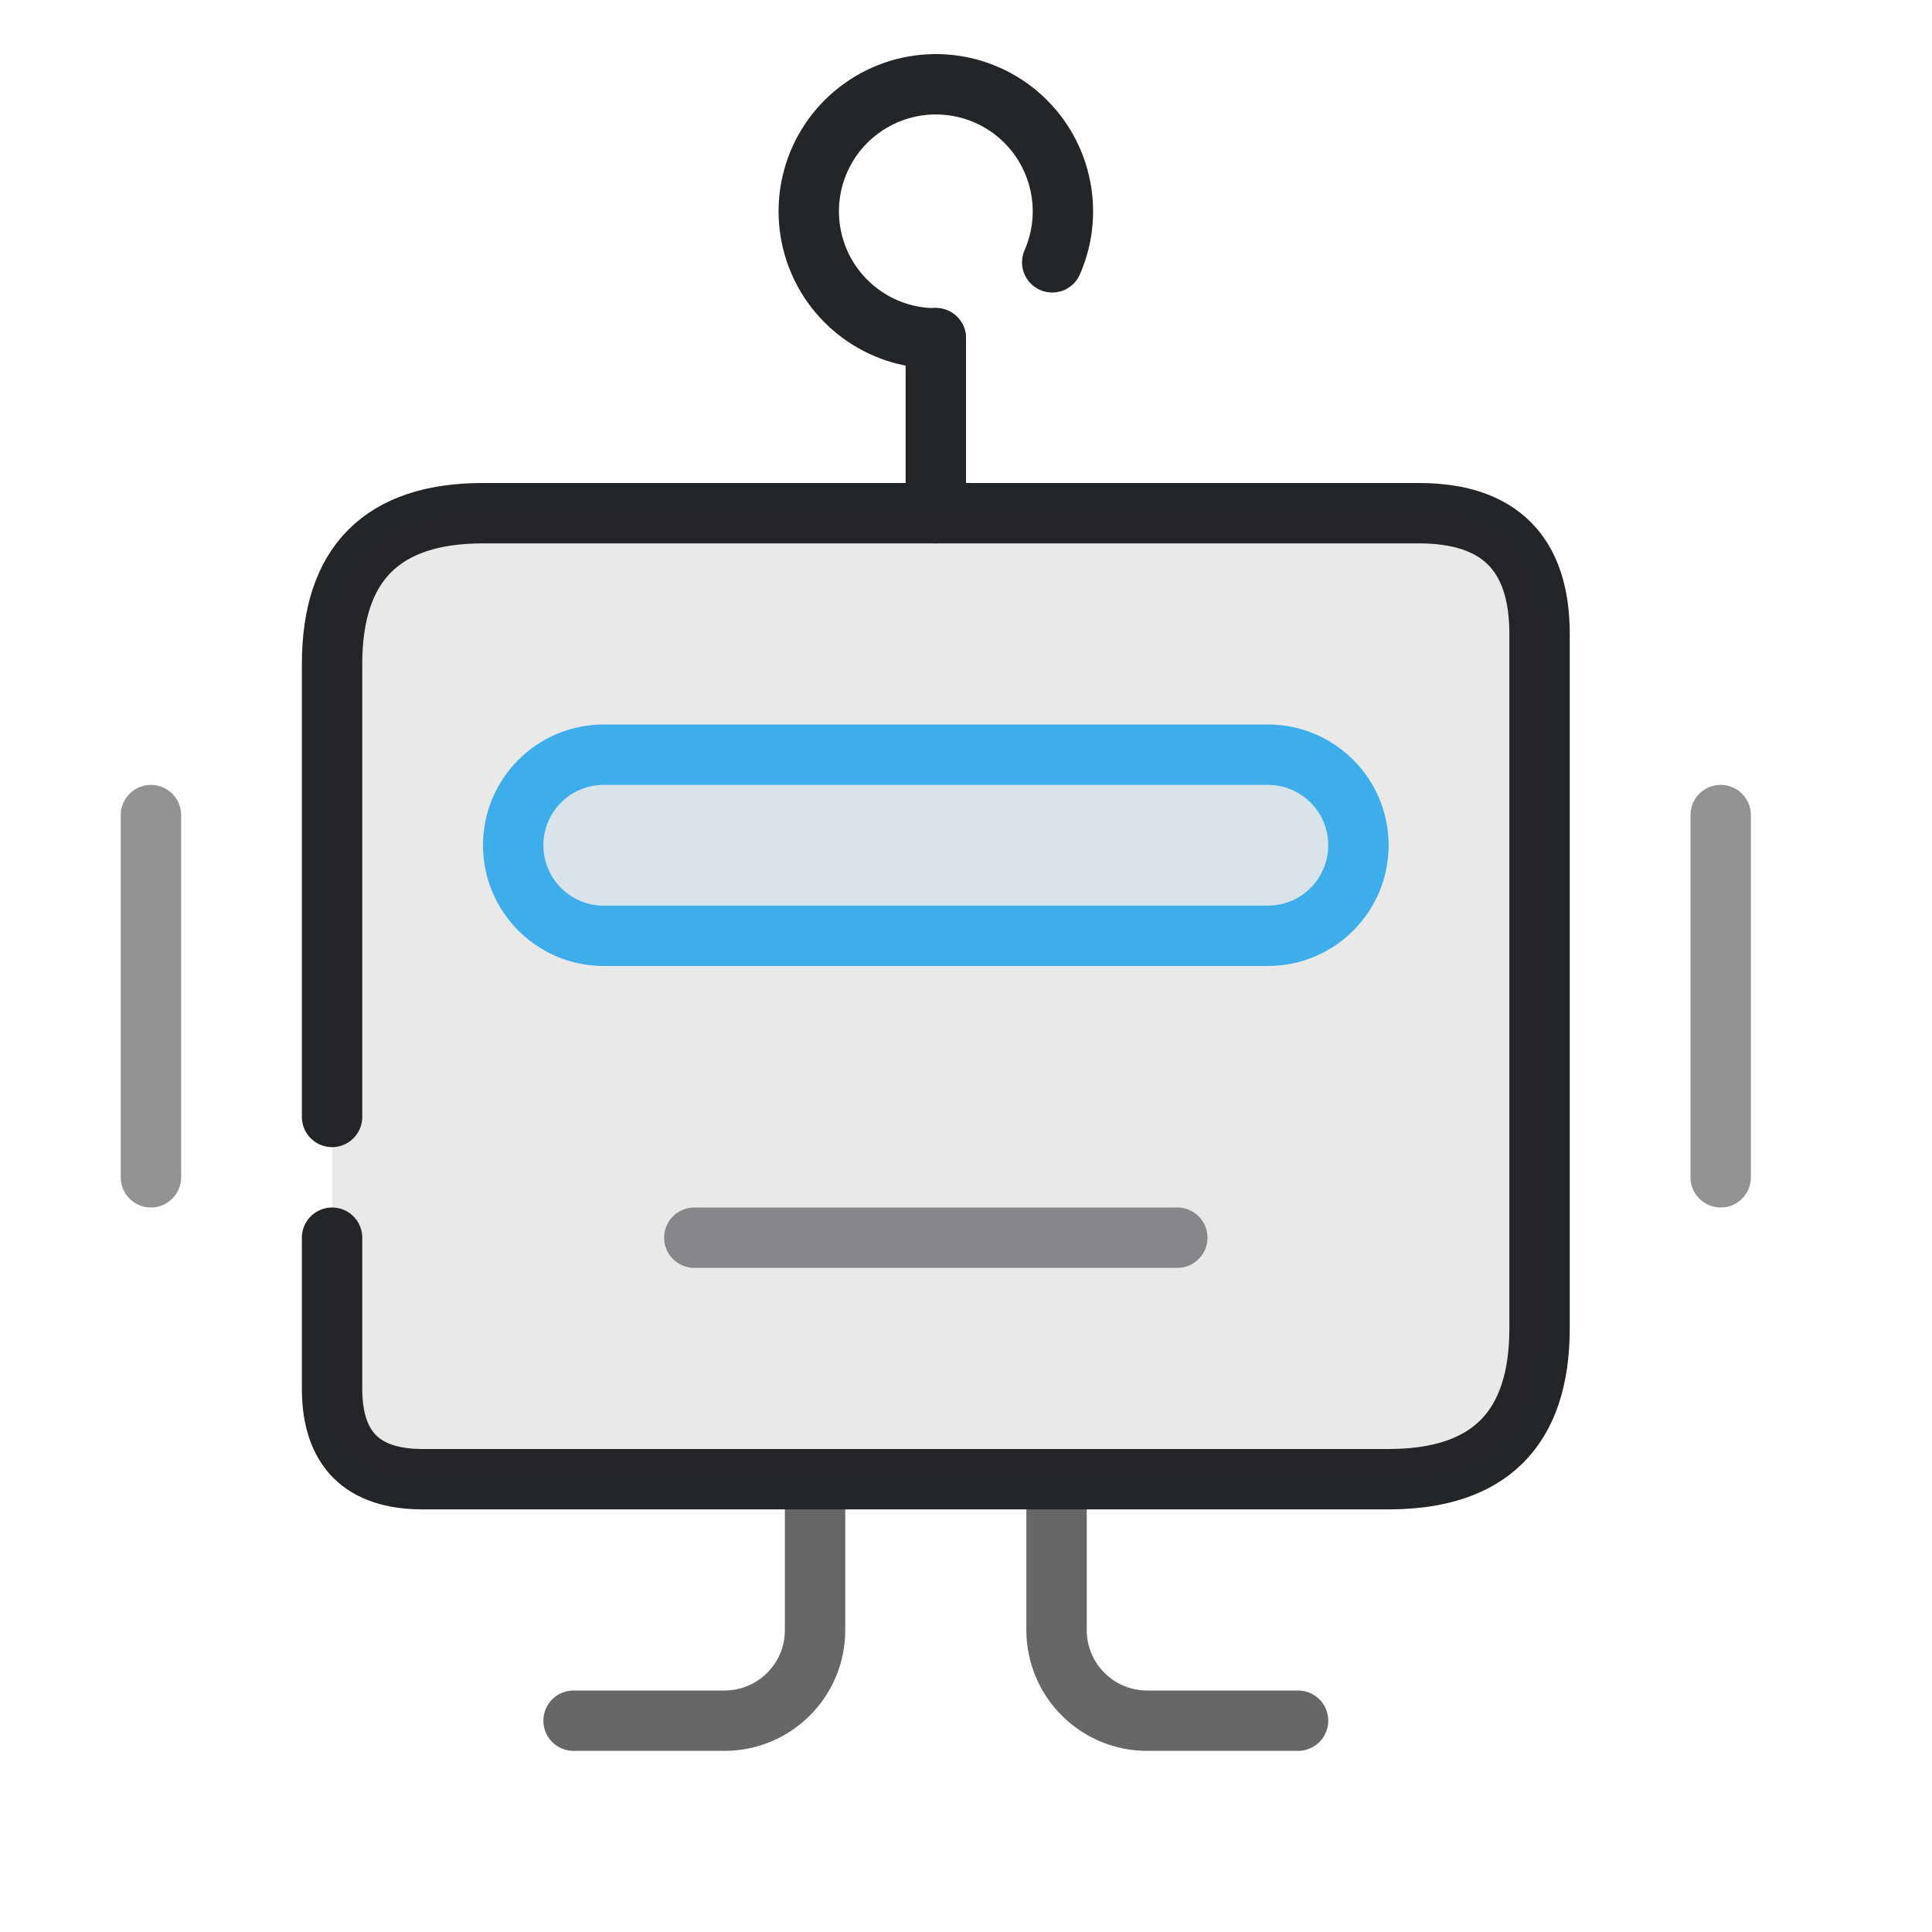
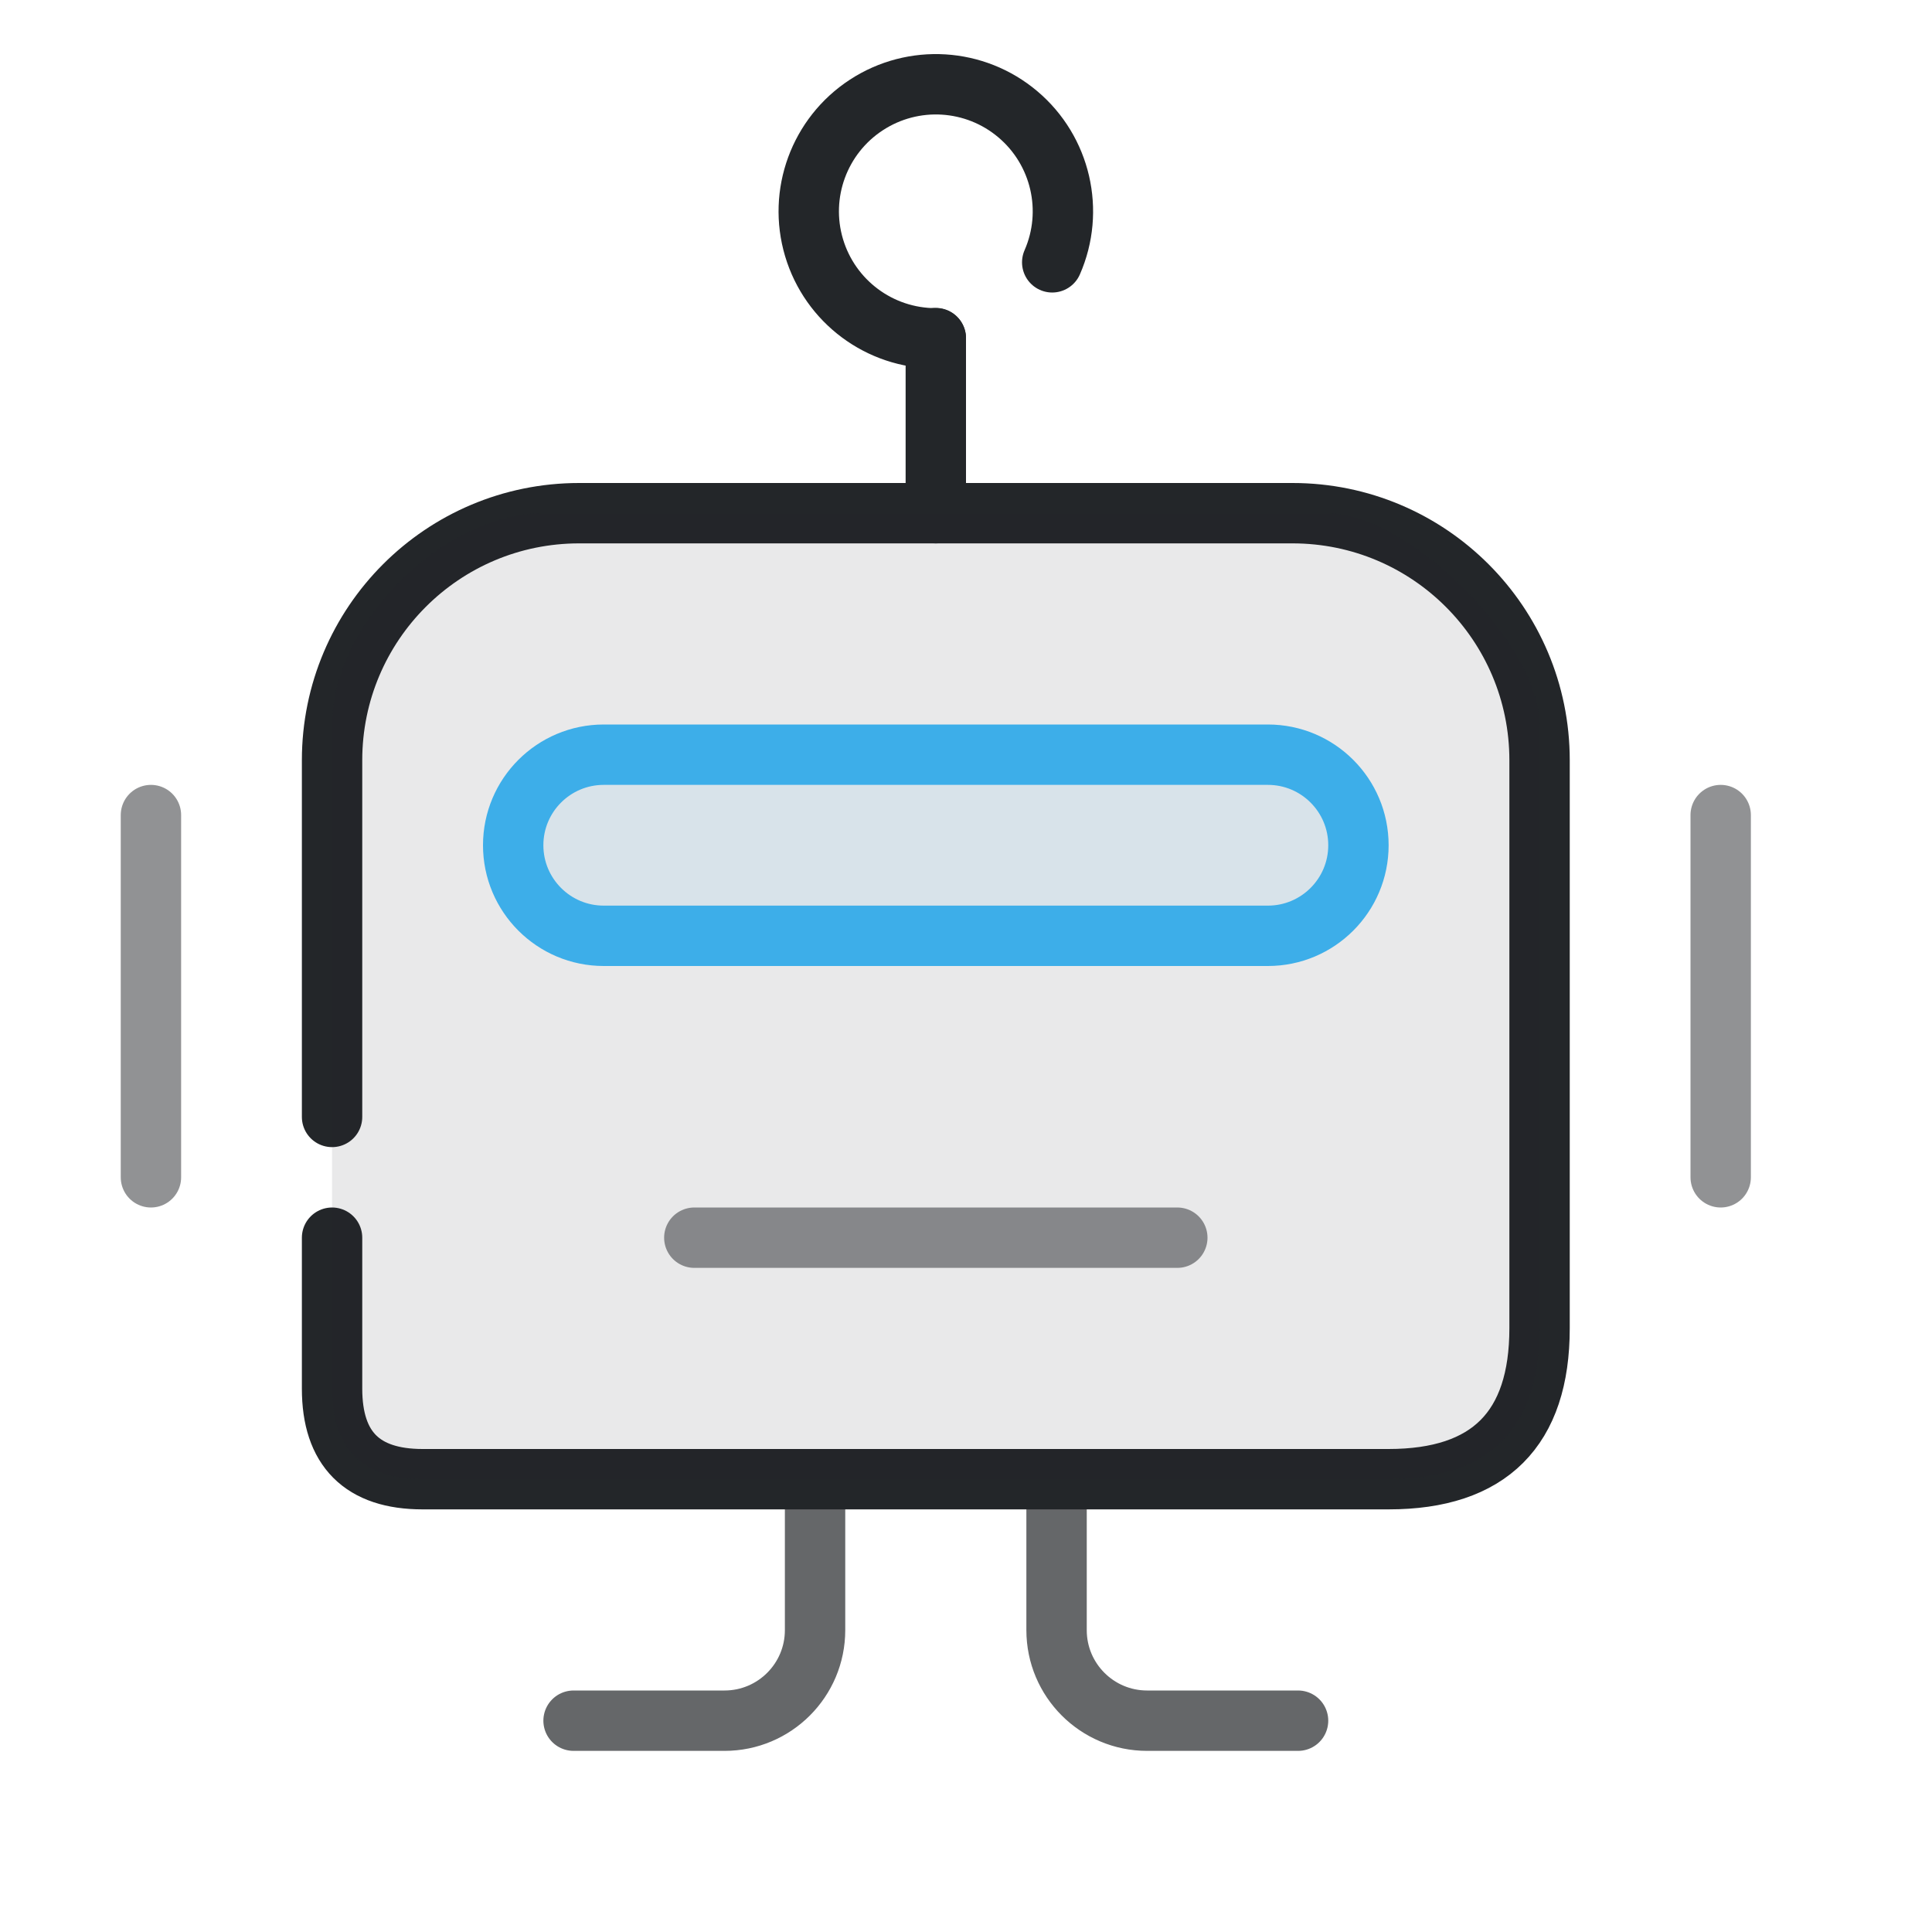
<svg xmlns="http://www.w3.org/2000/svg" width="32" height="32" viewBox="0 0 32 32" version="1.1" id="svg7">
  <defs id="defs1">
    <style id="current-color-scheme">.ColorScheme-Text {color:#232629}.ColorScheme-Highlight {color:#3daee9}</style>
  </defs>
  <g class="ColorScheme-Text" fill="none" stroke="currentColor" stroke-linecap="round" stroke-linejoin="round" id="g6">
    <path d="M 13.5,24.5 V 27 A 1.5,1.5 135 0 1 12,28.5 H 9.5 m 8,-4 V 27 a 1.5,1.5 45 0 0 1.5,1.5 h 2.5" opacity="0.7" id="path1" stroke="currentColor" class="ColorScheme-Text" />
    <path d="M 15.5,8.5 V 5.6" id="path2" stroke="currentColor" class="ColorScheme-Text" />
    <path fill="currentColor" fill-opacity="0.1" id="circle2" d="M 15.5,5.604 A 2.104,2.104 0 0 1 13.483,4.101 2.104,2.104 0 0 1 14.349,1.739 a 2.104,2.104 0 0 1 2.511,0.155 2.104,2.104 0 0 1 0.568,2.451" style="fill:none" stroke="currentColor" class="ColorScheme-Text" />
-     <path d="M5.5 18.5V11Q5.5 8.5 8 8.5H23.5Q25.5 8.5 25.5 10.5V22Q25.5 24.5 23 24.5H7Q5.5 24.5 5.5 23V20.5" id="path3" stroke="currentColor" class="ColorScheme-Text" />
-     <path d="M5.5 18.5V11Q5.5 8.5 8 8.5H23.5Q25.5 8.5 25.5 10.5V22Q25.5 24.5 23 24.5H7Q5.5 24.5 5.5 23V20.5" fill="currentColor" fill-opacity=".1" stroke="none" id="path4" class="ColorScheme-Text" />
+     <path d="M 5.5,18.5 V 12.592 A 4.092,4.092 135 0 1 9.592,8.5 H 21.408 A 4.092,4.092 45 0 1 25.5,12.592 V 22 c 0,1.667 -0.833,2.5 -2.5,2.5 H 7 C 6,24.5 5.5,24 5.5,23 v -2.5" id="path3" stroke="currentColor" class="ColorScheme-Text" />
+     <path d="M 5.5,18.5 V 12 C 5.5,10.333 7.333,8.5 9,8.5 h 13 c 1.333,0 3.5,2.167 3.5,3.5 v 10 c 0,1.667 -0.833,2.5 -2.5,2.5 H 7 C 6,24.5 5.5,24 5.5,23 v -2.5" fill="currentColor" fill-opacity="0.1" stroke="none" id="path4" class="ColorScheme-Text" />
    <path d="M2.5 13.5V19.5M28.5 13.5V19.5" opacity=".5" id="path5" stroke="currentColor" class="ColorScheme-Text" />
    <path d="M11.5 20.5H19.5" opacity=".5" id="path6" stroke="currentColor" class="ColorScheme-Text" />
  </g>
  <path class="ColorScheme-Highlight" d="M 10,12.5 H 21 A 1.5,1.5 45 0 1 22.5,14 1.5,1.5 135 0 1 21,15.5 H 10 A 1.5,1.5 45 0 1 8.5,14 1.5,1.5 135 0 1 10,12.5 Z" fill="currentColor" fill-opacity="0.1" stroke="currentColor" stroke-linejoin="round" id="path7" />
</svg>
